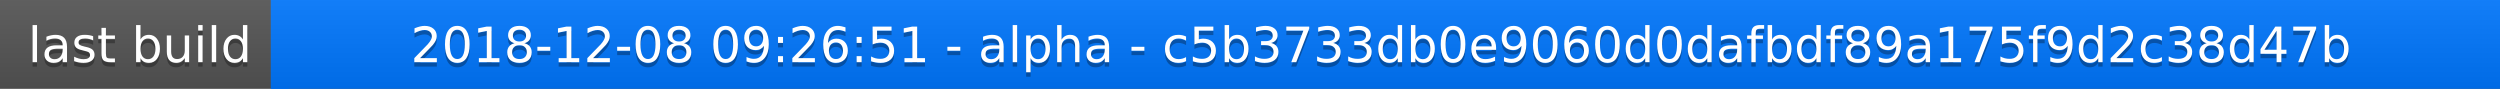
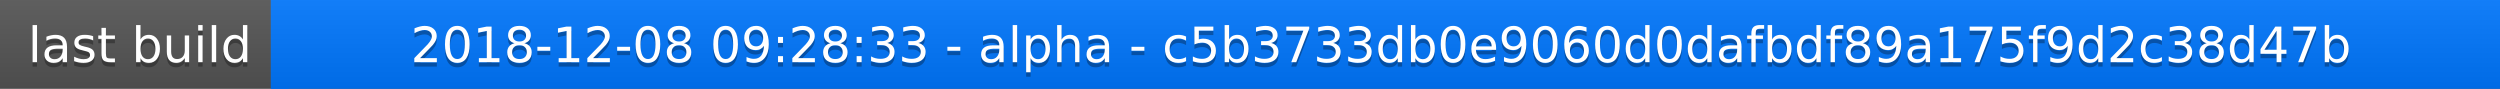
<svg xmlns="http://www.w3.org/2000/svg" width="563" height="20">
  <linearGradient id="a" x2="0" y2="100%">
    <stop offset="0" stop-color="#bbb" stop-opacity=".1" />
    <stop offset="1" stop-opacity=".1" />
  </linearGradient>
  <rect rx="0" width="563" height="20" fill="#555" />
  <rect rx="0" x="61" width="502" height="20" fill="#07f" />
  <path fill="#07f" d="M61 0h4v20h-4z" />
  <rect rx="0" width="563" height="20" fill="url(#a)" />
  <g fill="#fff" text-anchor="middle" font-family="DejaVu Sans,Verdana,Geneva,sans-serif" font-size="11">
    <text x="31.5" y="15" fill="#010101" fill-opacity=".3">last build</text>
    <text x="31.5" y="14">last build</text>
-     <text x="311" y="15" fill="#010101" fill-opacity=".3">2018-12-08 09:26:51 - alpha - c5b3733db0e9060d0dafbdf89a175f9d2c38d47b</text>
-     <text x="311" y="14">2018-12-08 09:26:51 - alpha - c5b3733db0e9060d0dafbdf89a175f9d2c38d47b</text>
+     <text x="311" y="15" fill="#010101" fill-opacity=".3">2018-12-08 09:28:33 - alpha - c5b3733db0e9060d0dafbdf89a175f9d2c38d47b</text>
+     <text x="311" y="14">2018-12-08 09:28:33 - alpha - c5b3733db0e9060d0dafbdf89a175f9d2c38d47b</text>
  </g>
</svg>
